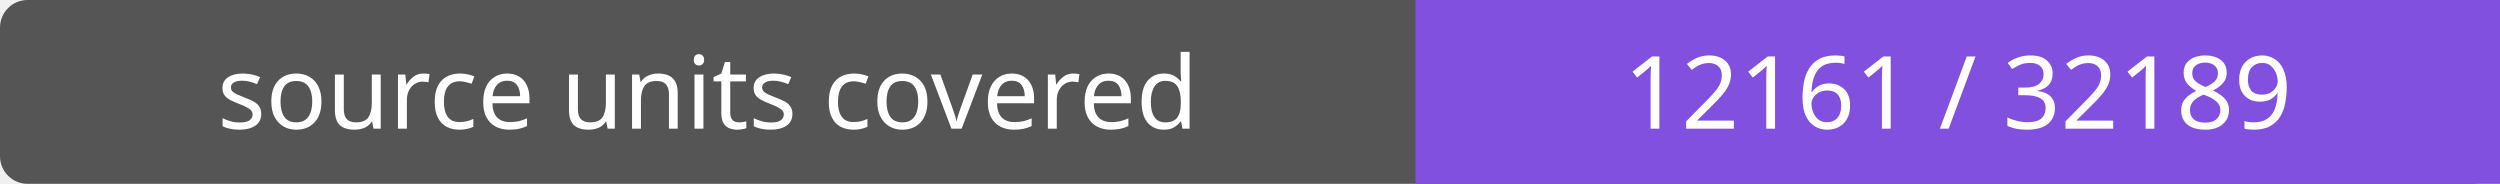
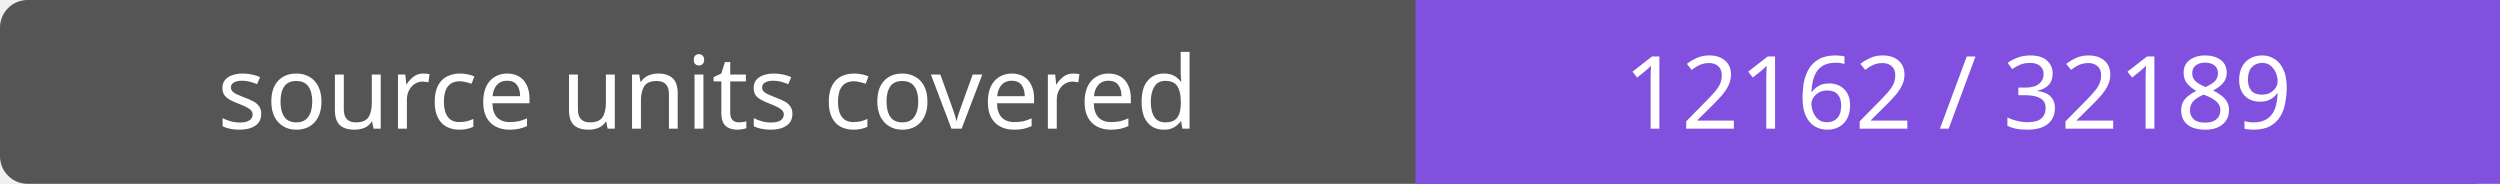
- <svg xmlns="http://www.w3.org/2000/svg" width="272" height="20" role="img" aria-label="source units covered: 12161 / 32189">
+ <svg xmlns="http://www.w3.org/2000/svg" width="272" height="20" role="img" aria-label="source units covered: 12162 / 32189">
  <rect width="272" height="20" rx="3" fill="#555" />
  <path fill="#8250df" d="M154 0h118v20H154z" />
  <g fill="#fff" text-anchor="middle" font-family="Verdana,sans-serif" font-size="11">
    <text x="77.0" y="14">source units covered</text>
-     <text x="213.0" y="14">12161 / 32189</text>
+     <text x="213.0" y="14">12162 / 32189</text>
  </g>
</svg>
